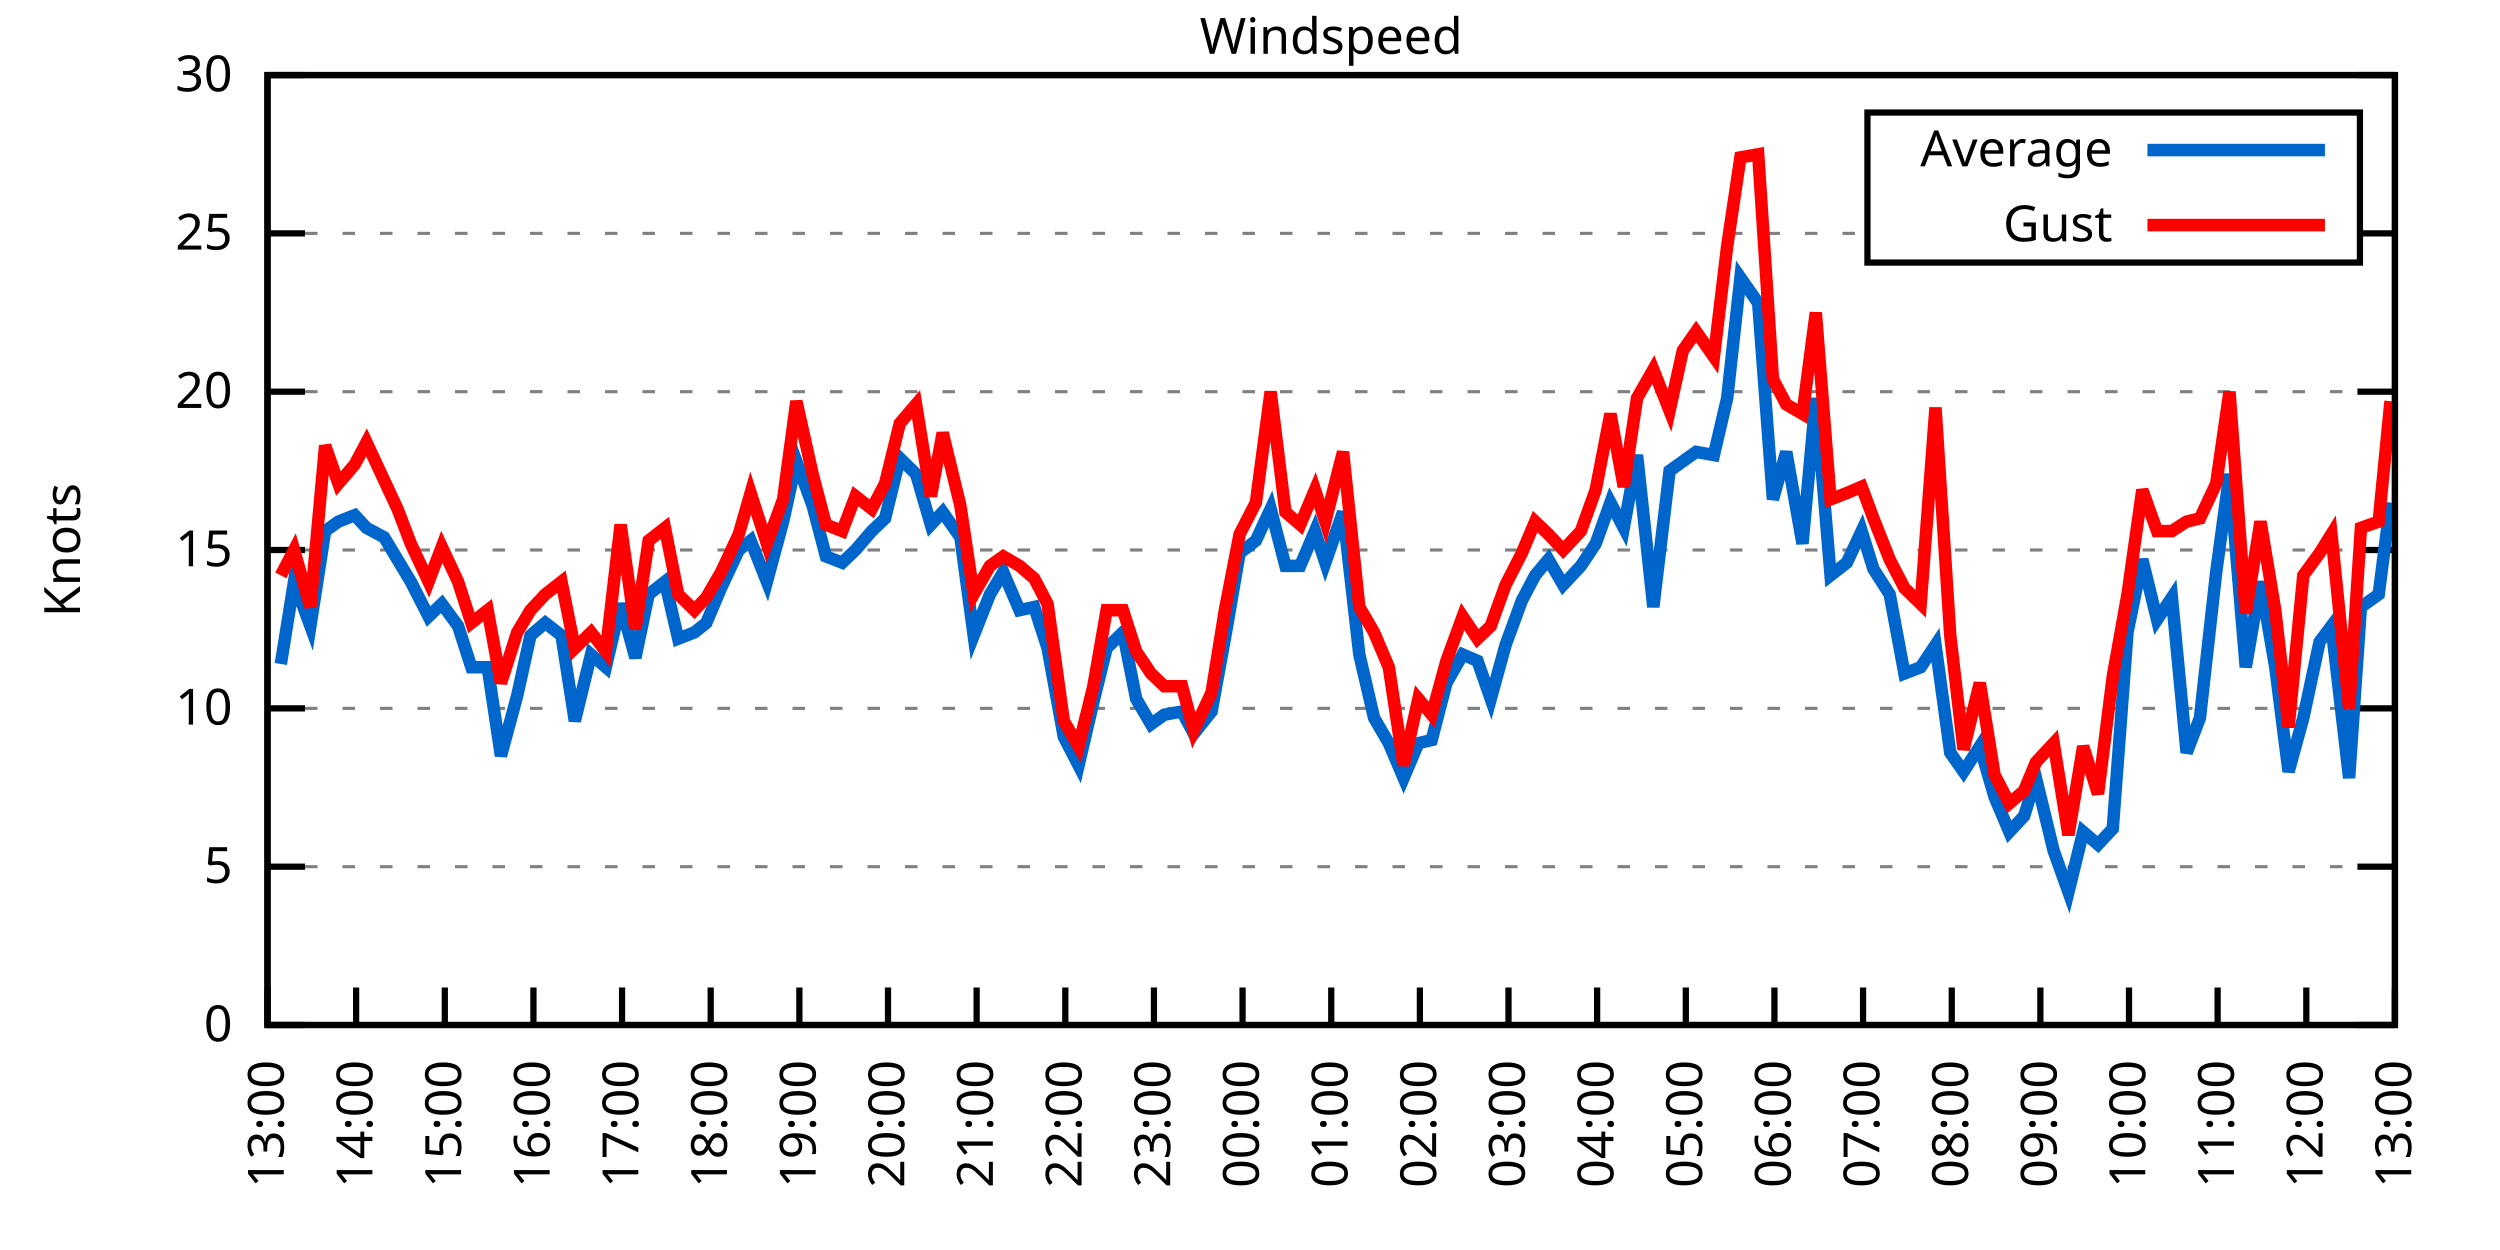
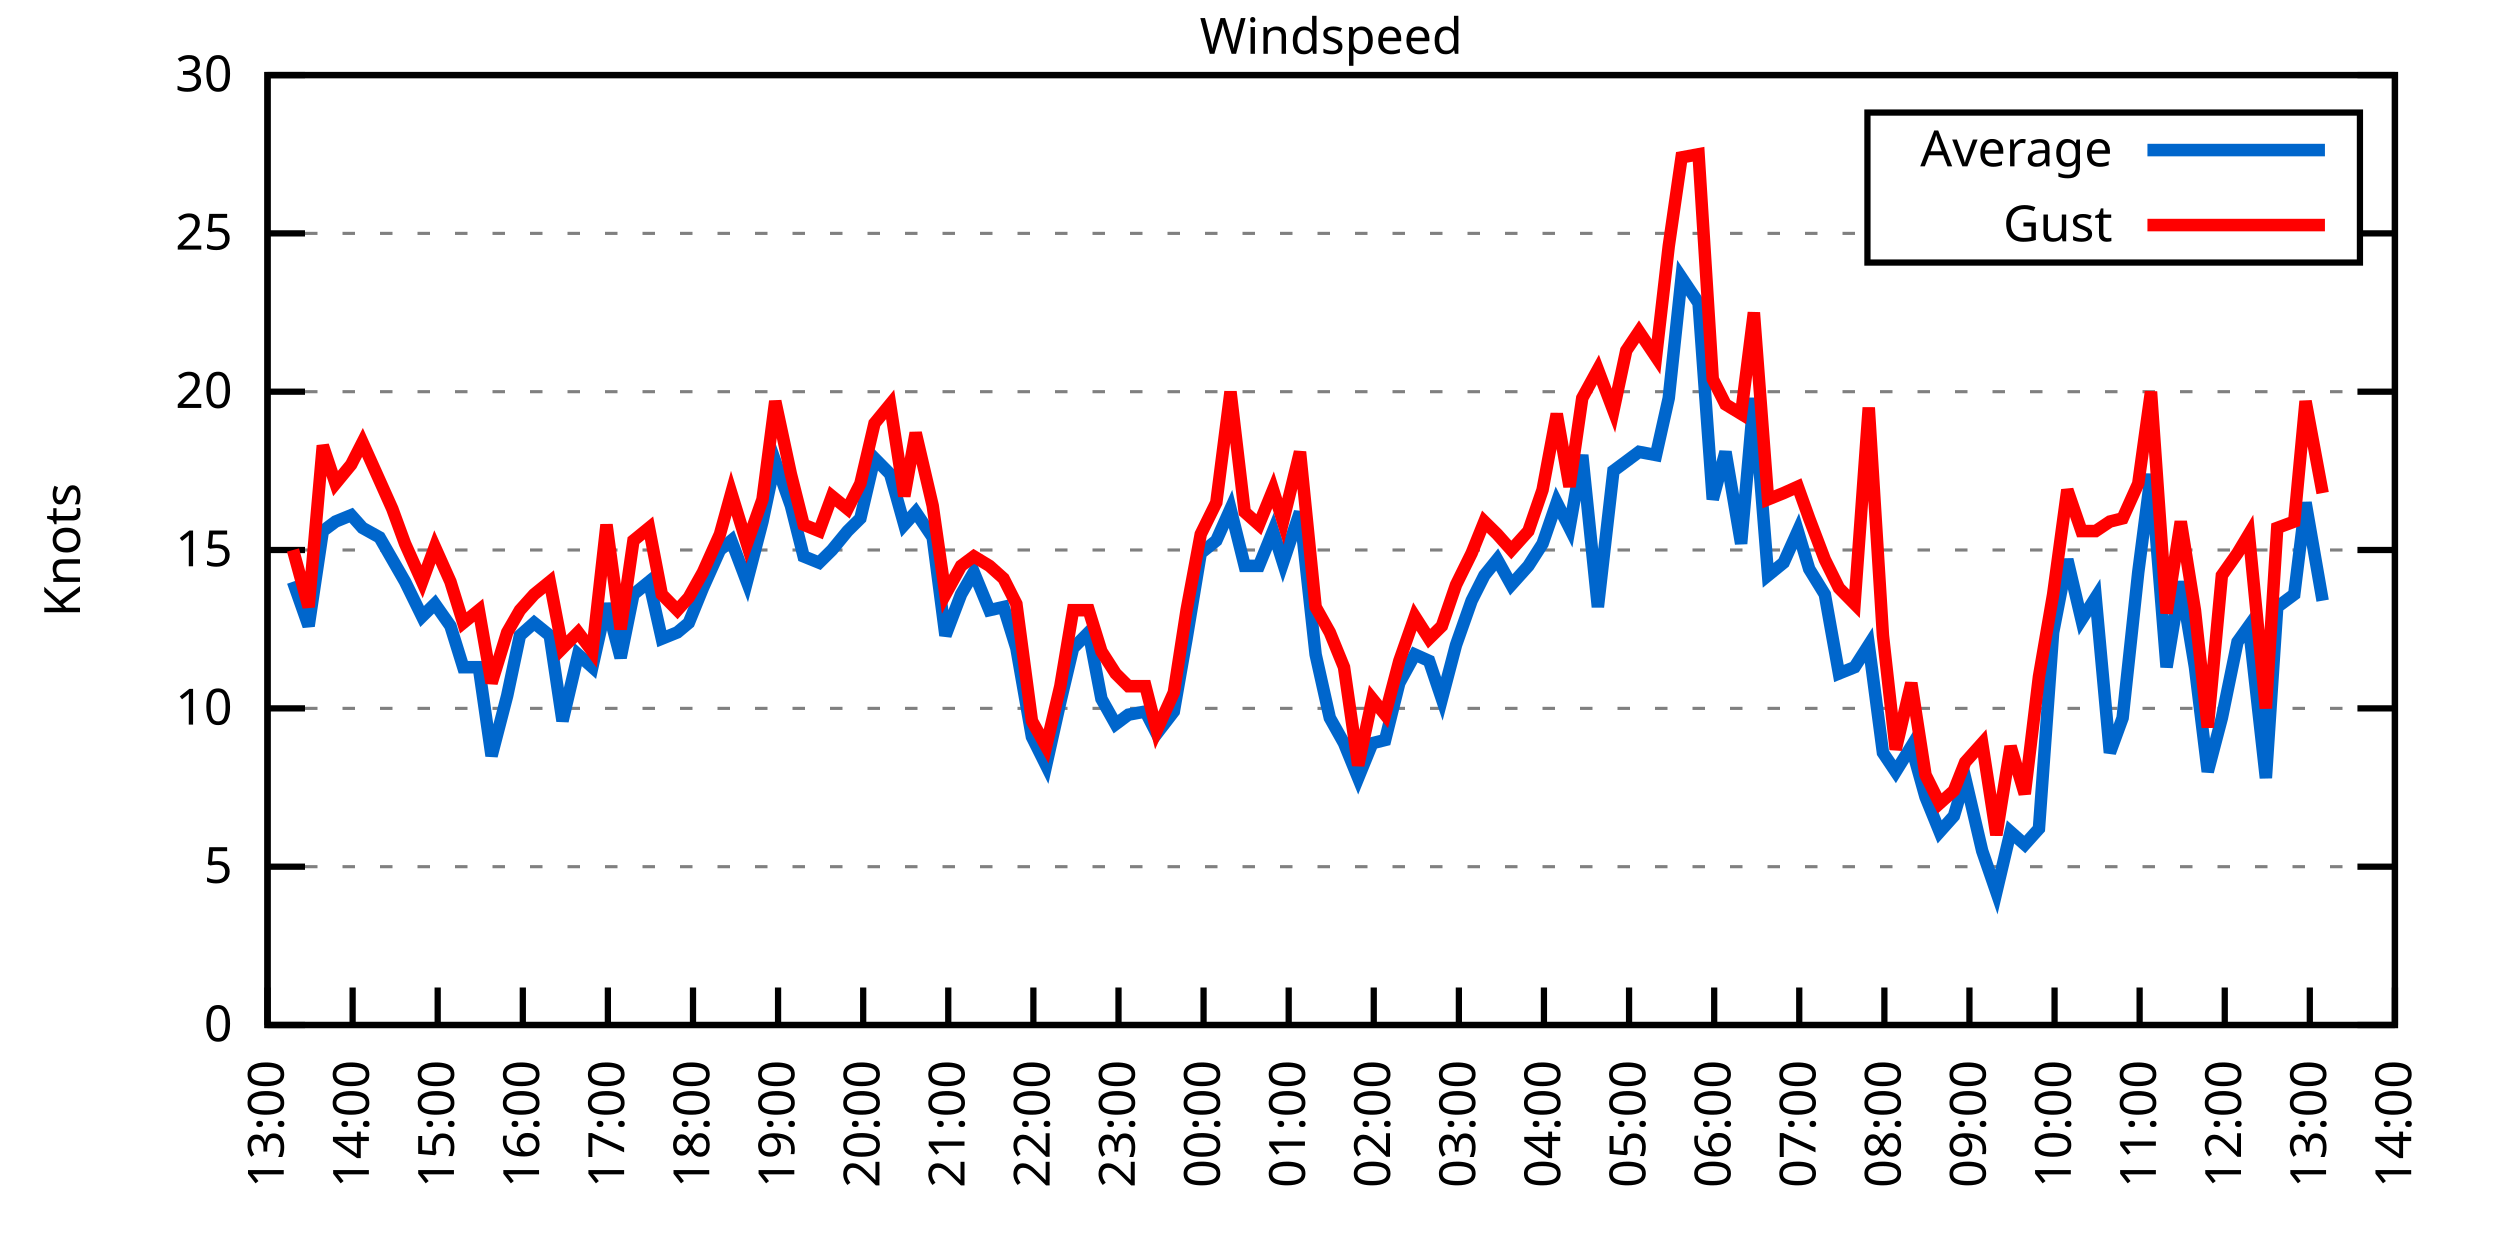
<svg xmlns="http://www.w3.org/2000/svg" xmlns:xlink="http://www.w3.org/1999/xlink" width="400" height="200" viewBox="0 0 400 200">
  <g id="gnuplot_canvas">
    <rect x="0" y="0" width="400" height="200" fill="none" />
    <defs>
      <circle id="gpDot" r="0.5" stroke-width="0.5" stroke="currentColor" />
      <path id="gpPt0" stroke-width="0.333" stroke="currentColor" d="M-1,0 h2 M0,-1 v2" />
      <path id="gpPt1" stroke-width="0.333" stroke="currentColor" d="M-1,-1 L1,1 M1,-1 L-1,1" />
      <path id="gpPt2" stroke-width="0.333" stroke="currentColor" d="M-1,0 L1,0 M0,-1 L0,1 M-1,-1 L1,1 M-1,1 L1,-1" />
      <rect id="gpPt3" stroke-width="0.333" stroke="currentColor" x="-1" y="-1" width="2" height="2" />
      <rect id="gpPt4" stroke-width="0.333" stroke="currentColor" fill="currentColor" x="-1" y="-1" width="2" height="2" />
      <circle id="gpPt5" stroke-width="0.333" stroke="currentColor" cx="0" cy="0" r="1" />
      <use xlink:href="#gpPt5" id="gpPt6" fill="currentColor" stroke="none" />
      <path id="gpPt7" stroke-width="0.333" stroke="currentColor" d="M0,-1.33 L-1.33,0.67 L1.33,0.67 z" />
      <use xlink:href="#gpPt7" id="gpPt8" fill="currentColor" stroke="none" />
      <use xlink:href="#gpPt7" id="gpPt9" stroke="currentColor" transform="rotate(180)" />
      <use xlink:href="#gpPt9" id="gpPt10" fill="currentColor" stroke="none" />
      <use xlink:href="#gpPt3" id="gpPt11" stroke="currentColor" transform="rotate(45)" />
      <use xlink:href="#gpPt11" id="gpPt12" fill="currentColor" stroke="none" />
      <path id="gpPt13" stroke-width="0.333" stroke="currentColor" d="M0,1.330 L1.265,0.411 L0.782,-1.067 L-0.782,-1.076 L-1.265,0.411 z" />
      <use xlink:href="#gpPt13" id="gpPt14" fill="currentColor" stroke="none" />
      <filter id="textbox" filterUnits="objectBoundingBox" x="0" y="0" height="1" width="1">
        <feFlood flood-color="white" flood-opacity="1" result="bgnd" />
        <feComposite in="SourceGraphic" in2="bgnd" operator="atop" />
      </filter>
      <filter id="greybox" filterUnits="objectBoundingBox" x="0" y="0" height="1" width="1">
        <feFlood flood-color="lightgrey" flood-opacity="1" result="grey" />
        <feComposite in="SourceGraphic" in2="grey" operator="atop" />
      </filter>
    </defs>
    <g fill="none" color="white" stroke="currentColor" stroke-width="1.00" stroke-linecap="butt" stroke-linejoin="miter">
</g>
    <g fill="none" color="black" stroke="currentColor" stroke-width="1.00" stroke-linecap="butt" stroke-linejoin="miter">
      <g stroke="none" shape-rendering="crispEdges">
        <polygon fill="rgb(255, 255, 255)" points="42.80,164.00 383.18,164.00 383.18,12.02 42.80,12.02 " />
      </g>
    </g>
    <g fill="none" color="black" stroke="currentColor" stroke-width="1.00" stroke-linecap="butt" stroke-linejoin="miter">
</g>
    <g fill="none" color="black" stroke="black" stroke-width="0.50" stroke-linecap="butt" stroke-linejoin="miter">
</g>
    <g fill="none" color="gray" stroke="currentColor" stroke-width="0.50" stroke-linecap="butt" stroke-linejoin="miter">
      <path stroke="gray" stroke-dasharray="2,4" class="gridline" d="M42.80,164.00 L383.19,164.00  " />
    </g>
    <g fill="none" color="gray" stroke="gray" stroke-width="1.00" stroke-linecap="butt" stroke-linejoin="miter">
</g>
    <g fill="none" color="black" stroke="currentColor" stroke-width="1.00" stroke-linecap="butt" stroke-linejoin="miter">
      <path stroke="black" d="M42.80,164.00 L48.80,164.00 M383.19,164.00 L377.19,164.00  " />
      <g transform="translate(37.20,166.60)" stroke="none" fill="black" font-family="Sans" font-size="8.00" text-anchor="end">
        <text>
          <tspan font-family="Sans"> 0</tspan>
        </text>
      </g>
    </g>
    <g fill="none" color="black" stroke="currentColor" stroke-width="1.00" stroke-linecap="butt" stroke-linejoin="miter">
</g>
    <g fill="none" color="black" stroke="black" stroke-width="0.50" stroke-linecap="butt" stroke-linejoin="miter">
</g>
    <g fill="none" color="gray" stroke="currentColor" stroke-width="0.50" stroke-linecap="butt" stroke-linejoin="miter">
      <path stroke="gray" stroke-dasharray="2,4" class="gridline" d="M42.80,138.67 L383.19,138.67  " />
    </g>
    <g fill="none" color="gray" stroke="gray" stroke-width="1.00" stroke-linecap="butt" stroke-linejoin="miter">
</g>
    <g fill="none" color="black" stroke="currentColor" stroke-width="1.00" stroke-linecap="butt" stroke-linejoin="miter">
      <path stroke="black" d="M42.80,138.67 L48.80,138.67 M383.19,138.67 L377.19,138.67  " />
      <g transform="translate(37.20,141.27)" stroke="none" fill="black" font-family="Sans" font-size="8.00" text-anchor="end">
        <text>
          <tspan font-family="Sans"> 5</tspan>
        </text>
      </g>
    </g>
    <g fill="none" color="black" stroke="currentColor" stroke-width="1.00" stroke-linecap="butt" stroke-linejoin="miter">
</g>
    <g fill="none" color="black" stroke="black" stroke-width="0.50" stroke-linecap="butt" stroke-linejoin="miter">
</g>
    <g fill="none" color="gray" stroke="currentColor" stroke-width="0.50" stroke-linecap="butt" stroke-linejoin="miter">
      <path stroke="gray" stroke-dasharray="2,4" class="gridline" d="M42.80,113.34 L383.19,113.34  " />
    </g>
    <g fill="none" color="gray" stroke="gray" stroke-width="1.00" stroke-linecap="butt" stroke-linejoin="miter">
</g>
    <g fill="none" color="black" stroke="currentColor" stroke-width="1.00" stroke-linecap="butt" stroke-linejoin="miter">
      <path stroke="black" d="M42.80,113.34 L48.80,113.34 M383.19,113.34 L377.19,113.34  " />
      <g transform="translate(37.20,115.94)" stroke="none" fill="black" font-family="Sans" font-size="8.00" text-anchor="end">
        <text>
          <tspan font-family="Sans"> 10</tspan>
        </text>
      </g>
    </g>
    <g fill="none" color="black" stroke="currentColor" stroke-width="1.00" stroke-linecap="butt" stroke-linejoin="miter">
</g>
    <g fill="none" color="black" stroke="black" stroke-width="0.50" stroke-linecap="butt" stroke-linejoin="miter">
</g>
    <g fill="none" color="gray" stroke="currentColor" stroke-width="0.50" stroke-linecap="butt" stroke-linejoin="miter">
      <path stroke="gray" stroke-dasharray="2,4" class="gridline" d="M42.80,88.00 L383.19,88.00  " />
    </g>
    <g fill="none" color="gray" stroke="gray" stroke-width="1.00" stroke-linecap="butt" stroke-linejoin="miter">
</g>
    <g fill="none" color="black" stroke="currentColor" stroke-width="1.00" stroke-linecap="butt" stroke-linejoin="miter">
      <path stroke="black" d="M42.80,88.00 L48.80,88.00 M383.19,88.00 L377.19,88.00  " />
      <g transform="translate(37.20,90.60)" stroke="none" fill="black" font-family="Sans" font-size="8.00" text-anchor="end">
        <text>
          <tspan font-family="Sans"> 15</tspan>
        </text>
      </g>
    </g>
    <g fill="none" color="black" stroke="currentColor" stroke-width="1.00" stroke-linecap="butt" stroke-linejoin="miter">
</g>
    <g fill="none" color="black" stroke="black" stroke-width="0.50" stroke-linecap="butt" stroke-linejoin="miter">
</g>
    <g fill="none" color="gray" stroke="currentColor" stroke-width="0.50" stroke-linecap="butt" stroke-linejoin="miter">
      <path stroke="gray" stroke-dasharray="2,4" class="gridline" d="M42.80,62.67 L383.19,62.67  " />
    </g>
    <g fill="none" color="gray" stroke="gray" stroke-width="1.00" stroke-linecap="butt" stroke-linejoin="miter">
</g>
    <g fill="none" color="black" stroke="currentColor" stroke-width="1.00" stroke-linecap="butt" stroke-linejoin="miter">
      <path stroke="black" d="M42.80,62.67 L48.80,62.67 M383.19,62.67 L377.19,62.67  " />
      <g transform="translate(37.20,65.27)" stroke="none" fill="black" font-family="Sans" font-size="8.00" text-anchor="end">
        <text>
          <tspan font-family="Sans"> 20</tspan>
        </text>
      </g>
    </g>
    <g fill="none" color="black" stroke="currentColor" stroke-width="1.00" stroke-linecap="butt" stroke-linejoin="miter">
</g>
    <g fill="none" color="black" stroke="black" stroke-width="0.50" stroke-linecap="butt" stroke-linejoin="miter">
</g>
    <g fill="none" color="gray" stroke="currentColor" stroke-width="0.50" stroke-linecap="butt" stroke-linejoin="miter">
      <path stroke="gray" stroke-dasharray="2,4" class="gridline" d="M42.80,37.34 L298.79,37.34 M377.59,37.34 L383.19,37.34  " />
    </g>
    <g fill="none" color="gray" stroke="gray" stroke-width="1.00" stroke-linecap="butt" stroke-linejoin="miter">
</g>
    <g fill="none" color="black" stroke="currentColor" stroke-width="1.00" stroke-linecap="butt" stroke-linejoin="miter">
      <path stroke="black" d="M42.80,37.34 L48.80,37.34 M383.19,37.34 L377.19,37.34  " />
      <g transform="translate(37.20,39.94)" stroke="none" fill="black" font-family="Sans" font-size="8.00" text-anchor="end">
        <text>
          <tspan font-family="Sans"> 25</tspan>
        </text>
      </g>
    </g>
    <g fill="none" color="black" stroke="currentColor" stroke-width="1.00" stroke-linecap="butt" stroke-linejoin="miter">
</g>
    <g fill="none" color="black" stroke="black" stroke-width="0.50" stroke-linecap="butt" stroke-linejoin="miter">
</g>
    <g fill="none" color="gray" stroke="currentColor" stroke-width="0.50" stroke-linecap="butt" stroke-linejoin="miter">
      <path stroke="gray" stroke-dasharray="2,4" class="gridline" d="M42.80,12.01 L383.19,12.01  " />
    </g>
    <g fill="none" color="gray" stroke="gray" stroke-width="1.00" stroke-linecap="butt" stroke-linejoin="miter">
</g>
    <g fill="none" color="black" stroke="currentColor" stroke-width="1.00" stroke-linecap="butt" stroke-linejoin="miter">
      <path stroke="black" d="M42.80,12.01 L48.80,12.01 M383.19,12.01 L377.19,12.01  " />
      <g transform="translate(37.20,14.61)" stroke="none" fill="black" font-family="Sans" font-size="8.00" text-anchor="end">
        <text>
          <tspan font-family="Sans"> 30</tspan>
        </text>
      </g>
    </g>
    <g fill="none" color="black" stroke="currentColor" stroke-width="1.00" stroke-linecap="butt" stroke-linejoin="miter">
      <path stroke="black" d="M42.80,164.00 L42.80,158.00  " />
      <g transform="translate(45.40,169.60) rotate(270.00)" stroke="none" fill="black" font-family="Sans" font-size="8.00" text-anchor="end">
        <text>
          <tspan font-family="Sans">13:00</tspan>
        </text>
      </g>
    </g>
    <g fill="none" color="black" stroke="currentColor" stroke-width="1.00" stroke-linecap="butt" stroke-linejoin="miter">
-       <path stroke="black" d="M56.98,164.00 L56.98,158.00  " />
-       <g transform="translate(59.58,169.60) rotate(270.00)" stroke="none" fill="black" font-family="Sans" font-size="8.00" text-anchor="end">
+       <path stroke="black" d="M56.42,164.00 L56.42,158.00  " />
+       <g transform="translate(59.02,169.60) rotate(270.00)" stroke="none" fill="black" font-family="Sans" font-size="8.00" text-anchor="end">
        <text>
          <tspan font-family="Sans">14:00</tspan>
        </text>
      </g>
    </g>
    <g fill="none" color="black" stroke="currentColor" stroke-width="1.00" stroke-linecap="butt" stroke-linejoin="miter">
-       <path stroke="black" d="M71.17,164.00 L71.17,158.00  " />
-       <g transform="translate(73.77,169.60) rotate(270.00)" stroke="none" fill="black" font-family="Sans" font-size="8.00" text-anchor="end">
+       <path stroke="black" d="M70.03,164.00 L70.03,158.00  " />
+       <g transform="translate(72.63,169.60) rotate(270.00)" stroke="none" fill="black" font-family="Sans" font-size="8.00" text-anchor="end">
        <text>
          <tspan font-family="Sans">15:00</tspan>
        </text>
      </g>
    </g>
    <g fill="none" color="black" stroke="currentColor" stroke-width="1.00" stroke-linecap="butt" stroke-linejoin="miter">
-       <path stroke="black" d="M85.35,164.00 L85.35,158.00  " />
-       <g transform="translate(87.95,169.60) rotate(270.00)" stroke="none" fill="black" font-family="Sans" font-size="8.00" text-anchor="end">
+       <path stroke="black" d="M83.65,164.00 L83.65,158.00  " />
+       <g transform="translate(86.25,169.60) rotate(270.00)" stroke="none" fill="black" font-family="Sans" font-size="8.00" text-anchor="end">
        <text>
          <tspan font-family="Sans">16:00</tspan>
        </text>
      </g>
    </g>
    <g fill="none" color="black" stroke="currentColor" stroke-width="1.00" stroke-linecap="butt" stroke-linejoin="miter">
-       <path stroke="black" d="M99.53,164.00 L99.53,158.00  " />
-       <g transform="translate(102.13,169.60) rotate(270.00)" stroke="none" fill="black" font-family="Sans" font-size="8.00" text-anchor="end">
+       <path stroke="black" d="M97.26,164.00 L97.26,158.00  " />
+       <g transform="translate(99.86,169.60) rotate(270.00)" stroke="none" fill="black" font-family="Sans" font-size="8.00" text-anchor="end">
        <text>
          <tspan font-family="Sans">17:00</tspan>
        </text>
      </g>
    </g>
    <g fill="none" color="black" stroke="currentColor" stroke-width="1.00" stroke-linecap="butt" stroke-linejoin="miter">
-       <path stroke="black" d="M113.71,164.00 L113.71,158.00  " />
-       <g transform="translate(116.31,169.60) rotate(270.00)" stroke="none" fill="black" font-family="Sans" font-size="8.00" text-anchor="end">
+       <path stroke="black" d="M110.88,164.00 L110.88,158.00  " />
+       <g transform="translate(113.48,169.60) rotate(270.00)" stroke="none" fill="black" font-family="Sans" font-size="8.00" text-anchor="end">
        <text>
          <tspan font-family="Sans">18:00</tspan>
        </text>
      </g>
    </g>
    <g fill="none" color="black" stroke="currentColor" stroke-width="1.00" stroke-linecap="butt" stroke-linejoin="miter">
-       <path stroke="black" d="M127.90,164.00 L127.90,158.00  " />
-       <g transform="translate(130.50,169.60) rotate(270.00)" stroke="none" fill="black" font-family="Sans" font-size="8.00" text-anchor="end">
+       <path stroke="black" d="M124.49,164.00 L124.49,158.00  " />
+       <g transform="translate(127.09,169.60) rotate(270.00)" stroke="none" fill="black" font-family="Sans" font-size="8.00" text-anchor="end">
        <text>
          <tspan font-family="Sans">19:00</tspan>
        </text>
      </g>
    </g>
    <g fill="none" color="black" stroke="currentColor" stroke-width="1.00" stroke-linecap="butt" stroke-linejoin="miter">
-       <path stroke="black" d="M142.08,164.00 L142.08,158.00  " />
-       <g transform="translate(144.68,169.60) rotate(270.00)" stroke="none" fill="black" font-family="Sans" font-size="8.00" text-anchor="end">
+       <path stroke="black" d="M138.11,164.00 L138.11,158.00  " />
+       <g transform="translate(140.71,169.60) rotate(270.00)" stroke="none" fill="black" font-family="Sans" font-size="8.00" text-anchor="end">
        <text>
          <tspan font-family="Sans">20:00</tspan>
        </text>
      </g>
    </g>
    <g fill="none" color="black" stroke="currentColor" stroke-width="1.00" stroke-linecap="butt" stroke-linejoin="miter">
-       <path stroke="black" d="M156.26,164.00 L156.26,158.00  " />
-       <g transform="translate(158.86,169.60) rotate(270.00)" stroke="none" fill="black" font-family="Sans" font-size="8.00" text-anchor="end">
+       <path stroke="black" d="M151.72,164.00 L151.72,158.00  " />
+       <g transform="translate(154.32,169.60) rotate(270.00)" stroke="none" fill="black" font-family="Sans" font-size="8.00" text-anchor="end">
        <text>
          <tspan font-family="Sans">21:00</tspan>
        </text>
      </g>
    </g>
    <g fill="none" color="black" stroke="currentColor" stroke-width="1.00" stroke-linecap="butt" stroke-linejoin="miter">
-       <path stroke="black" d="M170.45,164.00 L170.45,158.00  " />
-       <g transform="translate(173.05,169.60) rotate(270.00)" stroke="none" fill="black" font-family="Sans" font-size="8.00" text-anchor="end">
+       <path stroke="black" d="M165.34,164.00 L165.34,158.00  " />
+       <g transform="translate(167.94,169.60) rotate(270.00)" stroke="none" fill="black" font-family="Sans" font-size="8.00" text-anchor="end">
        <text>
          <tspan font-family="Sans">22:00</tspan>
        </text>
      </g>
    </g>
    <g fill="none" color="black" stroke="currentColor" stroke-width="1.00" stroke-linecap="butt" stroke-linejoin="miter">
-       <path stroke="black" d="M184.63,164.00 L184.63,158.00  " />
-       <g transform="translate(187.23,169.60) rotate(270.00)" stroke="none" fill="black" font-family="Sans" font-size="8.00" text-anchor="end">
+       <path stroke="black" d="M178.96,164.00 L178.96,158.00  " />
+       <g transform="translate(181.56,169.60) rotate(270.00)" stroke="none" fill="black" font-family="Sans" font-size="8.00" text-anchor="end">
        <text>
          <tspan font-family="Sans">23:00</tspan>
        </text>
      </g>
    </g>
    <g fill="none" color="black" stroke="currentColor" stroke-width="1.00" stroke-linecap="butt" stroke-linejoin="miter">
-       <path stroke="black" d="M198.81,164.00 L198.81,158.00  " />
-       <g transform="translate(201.41,169.60) rotate(270.00)" stroke="none" fill="black" font-family="Sans" font-size="8.00" text-anchor="end">
+       <path stroke="black" d="M192.57,164.00 L192.57,158.00  " />
+       <g transform="translate(195.17,169.60) rotate(270.00)" stroke="none" fill="black" font-family="Sans" font-size="8.00" text-anchor="end">
        <text>
          <tspan font-family="Sans">00:00</tspan>
        </text>
      </g>
    </g>
    <g fill="none" color="black" stroke="currentColor" stroke-width="1.00" stroke-linecap="butt" stroke-linejoin="miter">
-       <path stroke="black" d="M213.00,164.00 L213.00,158.00  " />
-       <g transform="translate(215.60,169.60) rotate(270.00)" stroke="none" fill="black" font-family="Sans" font-size="8.00" text-anchor="end">
+       <path stroke="black" d="M206.19,164.00 L206.19,158.00  " />
+       <g transform="translate(208.79,169.60) rotate(270.00)" stroke="none" fill="black" font-family="Sans" font-size="8.00" text-anchor="end">
        <text>
          <tspan font-family="Sans">01:00</tspan>
        </text>
      </g>
    </g>
    <g fill="none" color="black" stroke="currentColor" stroke-width="1.00" stroke-linecap="butt" stroke-linejoin="miter">
-       <path stroke="black" d="M227.18,164.00 L227.18,158.00  " />
-       <g transform="translate(229.78,169.60) rotate(270.00)" stroke="none" fill="black" font-family="Sans" font-size="8.00" text-anchor="end">
+       <path stroke="black" d="M219.80,164.00 L219.80,158.00  " />
+       <g transform="translate(222.40,169.60) rotate(270.00)" stroke="none" fill="black" font-family="Sans" font-size="8.00" text-anchor="end">
        <text>
          <tspan font-family="Sans">02:00</tspan>
        </text>
      </g>
    </g>
    <g fill="none" color="black" stroke="currentColor" stroke-width="1.00" stroke-linecap="butt" stroke-linejoin="miter">
-       <path stroke="black" d="M241.36,164.00 L241.36,158.00  " />
-       <g transform="translate(243.96,169.60) rotate(270.00)" stroke="none" fill="black" font-family="Sans" font-size="8.00" text-anchor="end">
+       <path stroke="black" d="M233.42,164.00 L233.42,158.00  " />
+       <g transform="translate(236.02,169.60) rotate(270.00)" stroke="none" fill="black" font-family="Sans" font-size="8.00" text-anchor="end">
        <text>
          <tspan font-family="Sans">03:00</tspan>
        </text>
      </g>
    </g>
    <g fill="none" color="black" stroke="currentColor" stroke-width="1.00" stroke-linecap="butt" stroke-linejoin="miter">
-       <path stroke="black" d="M255.54,164.00 L255.54,158.00  " />
-       <g transform="translate(258.14,169.60) rotate(270.00)" stroke="none" fill="black" font-family="Sans" font-size="8.00" text-anchor="end">
+       <path stroke="black" d="M247.03,164.00 L247.03,158.00  " />
+       <g transform="translate(249.63,169.60) rotate(270.00)" stroke="none" fill="black" font-family="Sans" font-size="8.00" text-anchor="end">
        <text>
          <tspan font-family="Sans">04:00</tspan>
        </text>
      </g>
    </g>
    <g fill="none" color="black" stroke="currentColor" stroke-width="1.00" stroke-linecap="butt" stroke-linejoin="miter">
-       <path stroke="black" d="M269.73,164.00 L269.73,158.00  " />
-       <g transform="translate(272.33,169.60) rotate(270.00)" stroke="none" fill="black" font-family="Sans" font-size="8.00" text-anchor="end">
+       <path stroke="black" d="M260.65,164.00 L260.65,158.00  " />
+       <g transform="translate(263.25,169.60) rotate(270.00)" stroke="none" fill="black" font-family="Sans" font-size="8.00" text-anchor="end">
        <text>
          <tspan font-family="Sans">05:00</tspan>
        </text>
      </g>
    </g>
    <g fill="none" color="black" stroke="currentColor" stroke-width="1.00" stroke-linecap="butt" stroke-linejoin="miter">
-       <path stroke="black" d="M283.91,164.00 L283.91,158.00  " />
-       <g transform="translate(286.51,169.60) rotate(270.00)" stroke="none" fill="black" font-family="Sans" font-size="8.00" text-anchor="end">
+       <path stroke="black" d="M274.27,164.00 L274.27,158.00  " />
+       <g transform="translate(276.87,169.60) rotate(270.00)" stroke="none" fill="black" font-family="Sans" font-size="8.00" text-anchor="end">
        <text>
          <tspan font-family="Sans">06:00</tspan>
        </text>
      </g>
    </g>
    <g fill="none" color="black" stroke="currentColor" stroke-width="1.00" stroke-linecap="butt" stroke-linejoin="miter">
-       <path stroke="black" d="M298.09,164.00 L298.09,158.00  " />
-       <g transform="translate(300.69,169.60) rotate(270.00)" stroke="none" fill="black" font-family="Sans" font-size="8.00" text-anchor="end">
+       <path stroke="black" d="M287.88,164.00 L287.88,158.00  " />
+       <g transform="translate(290.48,169.60) rotate(270.00)" stroke="none" fill="black" font-family="Sans" font-size="8.00" text-anchor="end">
        <text>
          <tspan font-family="Sans">07:00</tspan>
        </text>
      </g>
    </g>
    <g fill="none" color="black" stroke="currentColor" stroke-width="1.00" stroke-linecap="butt" stroke-linejoin="miter">
-       <path stroke="black" d="M312.28,164.00 L312.28,158.00  " />
-       <g transform="translate(314.88,169.60) rotate(270.00)" stroke="none" fill="black" font-family="Sans" font-size="8.00" text-anchor="end">
+       <path stroke="black" d="M301.50,164.00 L301.50,158.00  " />
+       <g transform="translate(304.10,169.60) rotate(270.00)" stroke="none" fill="black" font-family="Sans" font-size="8.00" text-anchor="end">
        <text>
          <tspan font-family="Sans">08:00</tspan>
        </text>
      </g>
    </g>
    <g fill="none" color="black" stroke="currentColor" stroke-width="1.00" stroke-linecap="butt" stroke-linejoin="miter">
-       <path stroke="black" d="M326.46,164.00 L326.46,158.00  " />
-       <g transform="translate(329.06,169.60) rotate(270.00)" stroke="none" fill="black" font-family="Sans" font-size="8.00" text-anchor="end">
+       <path stroke="black" d="M315.11,164.00 L315.11,158.00  " />
+       <g transform="translate(317.71,169.60) rotate(270.00)" stroke="none" fill="black" font-family="Sans" font-size="8.00" text-anchor="end">
        <text>
          <tspan font-family="Sans">09:00</tspan>
        </text>
      </g>
    </g>
    <g fill="none" color="black" stroke="currentColor" stroke-width="1.00" stroke-linecap="butt" stroke-linejoin="miter">
-       <path stroke="black" d="M340.64,164.00 L340.64,158.00  " />
-       <g transform="translate(343.24,169.60) rotate(270.00)" stroke="none" fill="black" font-family="Sans" font-size="8.00" text-anchor="end">
+       <path stroke="black" d="M328.73,164.00 L328.73,158.00  " />
+       <g transform="translate(331.33,169.60) rotate(270.00)" stroke="none" fill="black" font-family="Sans" font-size="8.00" text-anchor="end">
        <text>
          <tspan font-family="Sans">10:00</tspan>
        </text>
      </g>
    </g>
    <g fill="none" color="black" stroke="currentColor" stroke-width="1.00" stroke-linecap="butt" stroke-linejoin="miter">
-       <path stroke="black" d="M354.82,164.00 L354.82,158.00  " />
-       <g transform="translate(357.42,169.60) rotate(270.00)" stroke="none" fill="black" font-family="Sans" font-size="8.00" text-anchor="end">
+       <path stroke="black" d="M342.34,164.00 L342.34,158.00  " />
+       <g transform="translate(344.94,169.60) rotate(270.00)" stroke="none" fill="black" font-family="Sans" font-size="8.00" text-anchor="end">
        <text>
          <tspan font-family="Sans">11:00</tspan>
        </text>
      </g>
    </g>
    <g fill="none" color="black" stroke="currentColor" stroke-width="1.00" stroke-linecap="butt" stroke-linejoin="miter">
-       <path stroke="black" d="M369.01,164.00 L369.01,158.00  " />
-       <g transform="translate(371.61,169.60) rotate(270.00)" stroke="none" fill="black" font-family="Sans" font-size="8.00" text-anchor="end">
+       <path stroke="black" d="M355.96,164.00 L355.96,158.00  " />
+       <g transform="translate(358.56,169.60) rotate(270.00)" stroke="none" fill="black" font-family="Sans" font-size="8.00" text-anchor="end">
        <text>
          <tspan font-family="Sans">12:00</tspan>
+         </text>
+       </g>
+     </g>
+     <g fill="none" color="black" stroke="currentColor" stroke-width="1.00" stroke-linecap="butt" stroke-linejoin="miter">
+       <path stroke="black" d="M369.57,164.00 L369.57,158.00  " />
+       <g transform="translate(372.17,169.60) rotate(270.00)" stroke="none" fill="black" font-family="Sans" font-size="8.00" text-anchor="end">
+         <text>
+           <tspan font-family="Sans">13:00</tspan>
        </text>
      </g>
    </g>
    <g fill="none" color="black" stroke="currentColor" stroke-width="1.00" stroke-linecap="butt" stroke-linejoin="miter">
      <path stroke="black" d="M383.19,164.00 L383.19,158.00  " />
      <g transform="translate(385.79,169.60) rotate(270.00)" stroke="none" fill="black" font-family="Sans" font-size="8.00" text-anchor="end">
        <text>
-           <tspan font-family="Sans">13:00</tspan>
+           <tspan font-family="Sans">14:00</tspan>
        </text>
      </g>
    </g>
    <g fill="none" color="black" stroke="currentColor" stroke-width="1.00" stroke-linecap="butt" stroke-linejoin="miter">
</g>
    <g fill="none" color="black" stroke="currentColor" stroke-width="1.00" stroke-linecap="butt" stroke-linejoin="miter">
      <path stroke="black" d="M42.80,12.01 L42.80,164.00 L383.19,164.00 L383.19,12.01 L42.80,12.01 Z  " />
    </g>
    <g fill="none" color="black" stroke="currentColor" stroke-width="1.00" stroke-linecap="butt" stroke-linejoin="miter">
</g>
    <g fill="none" color="black" stroke="currentColor" stroke-width="1.00" stroke-linecap="butt" stroke-linejoin="miter">
      <path stroke="black" d="M298.79,42.01 L298.79,18.01 L377.59,18.01 L377.59,42.01 L298.79,42.01 Z  " />
    </g>
    <g id="Windspeed_plot_1">
      <g fill="none" color="white" stroke="black" stroke-width="2.00" stroke-linecap="butt" stroke-linejoin="miter">
</g>
      <g fill="none" color="black" stroke="currentColor" stroke-width="2.00" stroke-linecap="butt" stroke-linejoin="miter">
        <g transform="translate(337.99,26.61)" stroke="none" fill="black" font-family="Sans" font-size="8.00" text-anchor="end">
          <text>
            <tspan font-family="Sans">Average</tspan>
          </text>
        </g>
      </g>
      <g fill="none" color="black" stroke="currentColor" stroke-width="2.00" stroke-linecap="butt" stroke-linejoin="miter">
-         <path stroke="rgb(  0, 102, 204)" d="M343.59,24.01 L371.99,24.01 M44.93,106.24 L47.05,93.07 L49.66,100.16 L52.02,84.97 L54.15,83.45 L56.75,82.43   L58.64,84.46 L61.47,85.98 L63.60,89.52 L65.73,93.07 L68.57,98.64 L70.69,96.62 L73.29,100.16 L75.42,106.75   L78.02,106.75 L80.15,120.94 L82.75,111.31 L84.88,101.68 L87.24,99.66 L89.84,101.68 L91.97,115.36 L94.57,104.72   L96.93,106.75 L99.30,96.62 L101.66,105.23 L103.79,95.10 L106.39,93.07 L108.51,102.19 L111.11,101.18 L113.01,99.66   L115.37,94.08 L118.21,88.00 L120.10,86.49 L122.70,93.07 L125.30,83.45 L127.42,73.82 L130.02,80.91 L132.15,89.02   L134.75,90.03 L136.88,88.00 L139.48,84.97 L141.61,82.94 L143.97,73.31 L146.57,75.85 L148.94,83.95 L150.83,81.93   L153.66,85.98 L155.79,101.68 L158.39,95.10 L160.52,91.55 L163.12,97.63 L165.48,97.12 L167.61,103.71 L170.21,117.90   L172.57,122.46 L174.94,112.32 L177.06,103.71 L179.67,101.18 L181.79,111.82 L184.16,115.87 L186.28,114.35 L189.12,113.84   L191.01,117.39 L193.85,113.84 L195.98,102.19 L198.34,88.51 L200.94,86.49 L203.30,81.42 L205.67,90.54 L208.03,90.54   L210.39,84.97 L212.05,90.03 L214.89,81.93 L217.49,104.72 L219.85,114.86 L222.21,118.91 L224.58,124.48 L226.94,118.91   L229.07,118.40 L231.43,109.28 L234.03,104.72 L236.40,105.74 L238.52,111.82 L240.89,103.20 L243.49,96.11 L245.62,92.06   L247.74,89.52 L250.11,93.58 L252.94,90.54 L255.31,86.99 L257.67,80.41 L259.80,84.46 L261.93,72.81 L264.53,97.12   L267.13,75.34 L269.25,73.82 L271.38,72.30 L274.22,72.81 L276.35,63.69 L278.47,44.43 L281.31,48.49 L283.67,79.90   L285.80,72.30 L288.40,86.99 L290.53,63.69 L292.89,92.06 L295.49,90.03 L297.86,84.97 L299.75,91.04 L302.35,95.10   L304.71,107.76 L307.31,106.75 L309.68,103.20 L312.04,120.43 L314.17,123.47 L316.77,119.42 L319.13,127.52 L321.49,133.10   L323.86,130.56 L325.75,124.48 L328.59,136.14 L330.95,142.72 L333.31,133.10 L335.68,135.12 L338.04,132.59 L340.40,101.18   L342.77,89.52 L345.13,99.15 L347.50,95.60 L349.86,120.43 L351.99,114.86 L354.59,91.55 L356.72,75.85 L359.32,106.75   L361.68,93.07 L364.04,106.75 L366.17,123.47 L368.53,114.86 L371.13,102.70 L373.03,100.16 L375.86,124.48 L377.75,97.12   L380.59,95.10 L382.48,80.41  " />
+         <path stroke="rgb(  0, 102, 204)" d="M343.59,24.01 L371.99,24.01 M46.88,93.07 L49.38,100.16 L51.65,84.97 L53.69,83.45 L56.19,82.43 L58.00,84.46   L60.73,85.98 L62.77,89.52 L64.81,93.07 L67.54,98.64 L69.58,96.62 L72.07,100.16 L74.12,106.75 L76.61,106.75   L78.65,120.94 L81.15,111.31 L83.19,101.68 L85.46,99.66 L87.96,101.68 L90.00,115.36 L92.50,104.72 L94.77,106.75   L97.04,96.62 L99.30,105.23 L101.35,95.10 L103.84,93.07 L105.89,102.19 L108.38,101.18 L110.20,99.66 L112.47,94.08   L115.19,88.00 L117.01,86.49 L119.50,93.07 L122.00,83.45 L124.04,73.82 L126.54,80.91 L128.58,89.02 L131.07,90.03   L133.12,88.00 L135.61,84.97 L137.66,82.94 L139.92,73.31 L142.42,75.85 L144.69,83.95 L146.51,81.93 L149.23,85.98   L151.27,101.68 L153.77,95.10 L155.81,91.55 L158.31,97.63 L160.57,97.12 L162.62,103.71 L165.11,117.90 L167.38,122.46   L169.65,112.32 L171.69,103.71 L174.19,101.18 L176.23,111.82 L178.50,115.87 L180.54,114.35 L183.27,113.84 L185.08,117.39   L187.81,113.84 L189.85,102.19 L192.12,88.51 L194.61,86.49 L196.88,81.42 L199.15,90.54 L201.42,90.54 L203.69,84.97   L205.28,90.03 L208.00,81.93 L210.50,104.72 L212.77,114.86 L215.04,118.91 L217.31,124.48 L219.58,118.91 L221.62,118.40   L223.89,109.28 L226.38,104.72 L228.65,105.74 L230.70,111.82 L232.96,103.20 L235.46,96.11 L237.50,92.06 L239.55,89.52   L241.81,93.58 L244.54,90.54 L246.81,86.99 L249.08,80.41 L251.12,84.46 L253.16,72.81 L255.66,97.12 L258.15,75.34   L260.20,73.82 L262.24,72.30 L264.96,72.81 L267.00,63.69 L269.05,44.43 L271.77,48.49 L274.04,79.90 L276.08,72.30   L278.58,86.99 L280.62,63.69 L282.89,92.06 L285.38,90.03 L287.65,84.97 L289.47,91.04 L291.97,95.10 L294.23,107.76   L296.73,106.75 L299.00,103.20 L301.27,120.43 L303.31,123.47 L305.81,119.42 L308.08,127.52 L310.35,133.10 L312.62,130.56   L314.43,124.48 L317.15,136.14 L319.42,142.72 L321.69,133.10 L323.96,135.12 L326.23,132.59 L328.50,101.18 L330.77,89.52   L333.04,99.15 L335.31,95.60 L337.58,120.43 L339.62,114.86 L342.12,91.55 L344.16,75.85 L346.65,106.75 L348.92,93.07   L351.19,106.75 L353.24,123.47 L355.50,114.86 L358.00,102.70 L359.82,100.16 L362.54,124.48 L364.36,97.12 L367.08,95.10   L368.89,80.41 L371.62,96.11  " />
      </g>
    </g>
    <g id="Windspeed_plot_2">
      <g fill="none" color="black" stroke="currentColor" stroke-width="2.00" stroke-linecap="butt" stroke-linejoin="miter">
        <g transform="translate(337.99,38.61)" stroke="none" fill="black" font-family="Sans" font-size="8.00" text-anchor="end">
          <text>
            <tspan font-family="Sans">Gust</tspan>
          </text>
        </g>
      </g>
      <g fill="none" color="black" stroke="currentColor" stroke-width="2.00" stroke-linecap="butt" stroke-linejoin="miter">
-         <path stroke="rgb(255,   0,   0)" d="M343.59,36.01 L371.99,36.01 M44.93,92.06 L47.05,88.00 L49.66,97.12 L52.02,71.29 L54.15,77.37 L56.75,74.33   L58.64,70.78 L61.47,76.86 L63.60,81.42 L65.73,86.99 L68.57,93.07 L70.69,87.50 L73.29,93.07 L75.42,99.66   L78.02,97.63 L80.15,109.28 L82.75,101.18 L84.88,97.63 L87.24,95.10 L89.84,93.07 L91.97,103.71 L94.57,101.18   L96.93,104.22 L99.30,83.95 L101.66,100.67 L103.79,86.49 L106.39,84.46 L108.51,95.10 L111.11,97.63 L113.01,95.60   L115.37,91.55 L118.21,85.47 L120.10,78.89 L122.70,86.99 L125.30,79.90 L127.42,64.19 L130.02,75.85 L132.15,83.95   L134.75,84.97 L136.88,79.39 L139.48,81.42 L141.61,77.37 L143.97,67.74 L146.57,64.70 L148.94,79.39 L150.83,69.26   L153.66,80.91 L155.79,95.10 L158.39,90.54 L160.52,89.02 L163.12,90.54 L165.48,92.56 L167.61,96.62 L170.21,115.36   L172.57,119.42 L174.94,109.79 L177.06,97.63 L179.67,97.63 L181.79,104.22 L184.16,107.76 L186.28,109.79 L189.12,109.79   L191.01,116.88 L193.85,110.80 L195.98,97.63 L198.34,85.47 L200.94,80.41 L203.30,62.67 L205.67,81.93 L208.03,83.95   L210.39,78.38 L212.05,83.45 L214.89,72.30 L217.49,97.12 L219.85,101.18 L222.21,106.75 L224.58,122.46 L226.94,111.82   L229.07,114.35 L231.43,105.74 L234.03,98.64 L236.40,102.19 L238.52,100.16 L240.89,93.58 L243.49,88.51 L245.62,83.45   L247.74,85.47 L250.11,88.00 L252.94,84.97 L255.31,78.38 L257.67,66.22 L259.80,77.87 L261.93,63.69 L264.53,59.13   L267.13,65.71 L269.25,56.09 L271.38,53.05 L274.22,57.10 L276.35,39.37 L278.47,25.18 L281.31,24.68 L283.67,60.65   L285.80,64.70 L288.40,66.22 L290.53,50.01 L292.89,79.90 L295.49,78.89 L297.86,77.87 L299.75,82.94 L302.35,89.52   L304.71,94.08 L307.31,96.62 L309.68,65.21 L312.04,101.68 L314.17,119.92 L316.77,109.28 L319.13,123.98 L321.49,128.54   L323.86,126.51 L325.75,121.95 L328.59,118.91 L330.95,133.60 L333.31,119.42 L335.68,127.02 L338.04,108.27 L340.40,95.10   L342.77,78.38 L345.13,84.97 L347.50,84.97 L349.86,83.45 L351.99,82.94 L354.59,77.37 L356.72,62.67 L359.32,98.14   L361.68,83.45 L364.04,97.63 L366.17,116.38 L368.53,92.06 L371.13,88.51 L373.03,85.47 L375.86,113.34 L377.75,84.46   L380.59,83.45 L382.48,64.19  " />
+         <path stroke="rgb(255,   0,   0)" d="M343.59,36.01 L371.99,36.01 M46.88,88.00 L49.38,97.12 L51.65,71.29 L53.69,77.37 L56.19,74.33 L58.00,70.78   L60.73,76.86 L62.77,81.42 L64.81,86.99 L67.54,93.07 L69.58,87.50 L72.07,93.07 L74.12,99.66 L76.61,97.63   L78.65,109.28 L81.15,101.18 L83.19,97.63 L85.46,95.10 L87.96,93.07 L90.00,103.71 L92.50,101.18 L94.77,104.22   L97.04,83.95 L99.30,100.67 L101.35,86.49 L103.84,84.46 L105.89,95.10 L108.38,97.63 L110.20,95.60 L112.47,91.55   L115.19,85.47 L117.01,78.89 L119.50,86.99 L122.00,79.90 L124.04,64.19 L126.54,75.85 L128.58,83.95 L131.07,84.97   L133.12,79.39 L135.61,81.42 L137.66,77.37 L139.92,67.74 L142.42,64.70 L144.69,79.39 L146.51,69.26 L149.23,80.91   L151.27,95.10 L153.77,90.54 L155.81,89.02 L158.31,90.54 L160.57,92.56 L162.62,96.62 L165.11,115.36 L167.38,119.42   L169.65,109.79 L171.69,97.63 L174.19,97.63 L176.23,104.22 L178.50,107.76 L180.54,109.79 L183.27,109.79 L185.08,116.88   L187.81,110.80 L189.85,97.63 L192.12,85.47 L194.61,80.41 L196.88,62.67 L199.15,81.93 L201.42,83.95 L203.69,78.38   L205.28,83.45 L208.00,72.30 L210.50,97.12 L212.77,101.18 L215.04,106.75 L217.31,122.46 L219.58,111.82 L221.62,114.35   L223.89,105.74 L226.38,98.64 L228.65,102.19 L230.70,100.16 L232.96,93.58 L235.46,88.51 L237.50,83.45 L239.55,85.47   L241.81,88.00 L244.54,84.97 L246.81,78.38 L249.08,66.22 L251.12,77.87 L253.16,63.69 L255.66,59.13 L258.15,65.71   L260.20,56.09 L262.24,53.05 L264.96,57.10 L267.00,39.37 L269.05,25.18 L271.77,24.68 L274.04,60.65 L276.08,64.70   L278.58,66.22 L280.62,50.01 L282.89,79.90 L285.38,78.89 L287.65,77.87 L289.47,82.94 L291.97,89.52 L294.23,94.08   L296.73,96.62 L299.00,65.21 L301.27,101.68 L303.31,119.92 L305.81,109.28 L308.08,123.98 L310.35,128.54 L312.62,126.51   L314.43,121.95 L317.15,118.91 L319.42,133.60 L321.69,119.42 L323.96,127.02 L326.23,108.27 L328.50,95.10 L330.77,78.38   L333.04,84.97 L335.31,84.97 L337.58,83.45 L339.62,82.94 L342.12,77.37 L344.16,62.67 L346.65,98.14 L348.92,83.45   L351.19,97.63 L353.24,116.38 L355.50,92.06 L358.00,88.51 L359.82,85.47 L362.54,113.34 L364.36,84.46 L367.08,83.45   L368.89,64.19 L371.62,78.89  " />
      </g>
    </g>
    <g fill="none" color="black" stroke="currentColor" stroke-width="2.00" stroke-linecap="butt" stroke-linejoin="miter">
</g>
    <g fill="none" color="black" stroke="black" stroke-width="1.00" stroke-linecap="butt" stroke-linejoin="miter">
</g>
    <g fill="none" color="black" stroke="currentColor" stroke-width="1.00" stroke-linecap="butt" stroke-linejoin="miter">
      <path stroke="black" d="M42.80,12.01 L42.80,164.00 L383.19,164.00 L383.19,12.01 L42.80,12.01 Z  " />
      <g transform="translate(12.80,88.01) rotate(270.00)" stroke="none" fill="black" font-family="Sans" font-size="8.00" text-anchor="middle">
        <text>
          <tspan font-family="Sans">Knots</tspan>
        </text>
      </g>
    </g>
    <g fill="none" color="black" stroke="currentColor" stroke-width="1.00" stroke-linecap="butt" stroke-linejoin="miter">
</g>
    <g fill="none" color="black" stroke="currentColor" stroke-width="1.00" stroke-linecap="butt" stroke-linejoin="miter">
      <g transform="translate(212.99,8.61)" stroke="none" fill="black" font-family="Sans" font-size="8.00" text-anchor="middle">
        <text>
          <tspan font-family="Sans">Windspeed</tspan>
        </text>
      </g>
    </g>
    <g fill="none" color="black" stroke="currentColor" stroke-width="1.00" stroke-linecap="butt" stroke-linejoin="miter">
</g>
  </g>
</svg>
